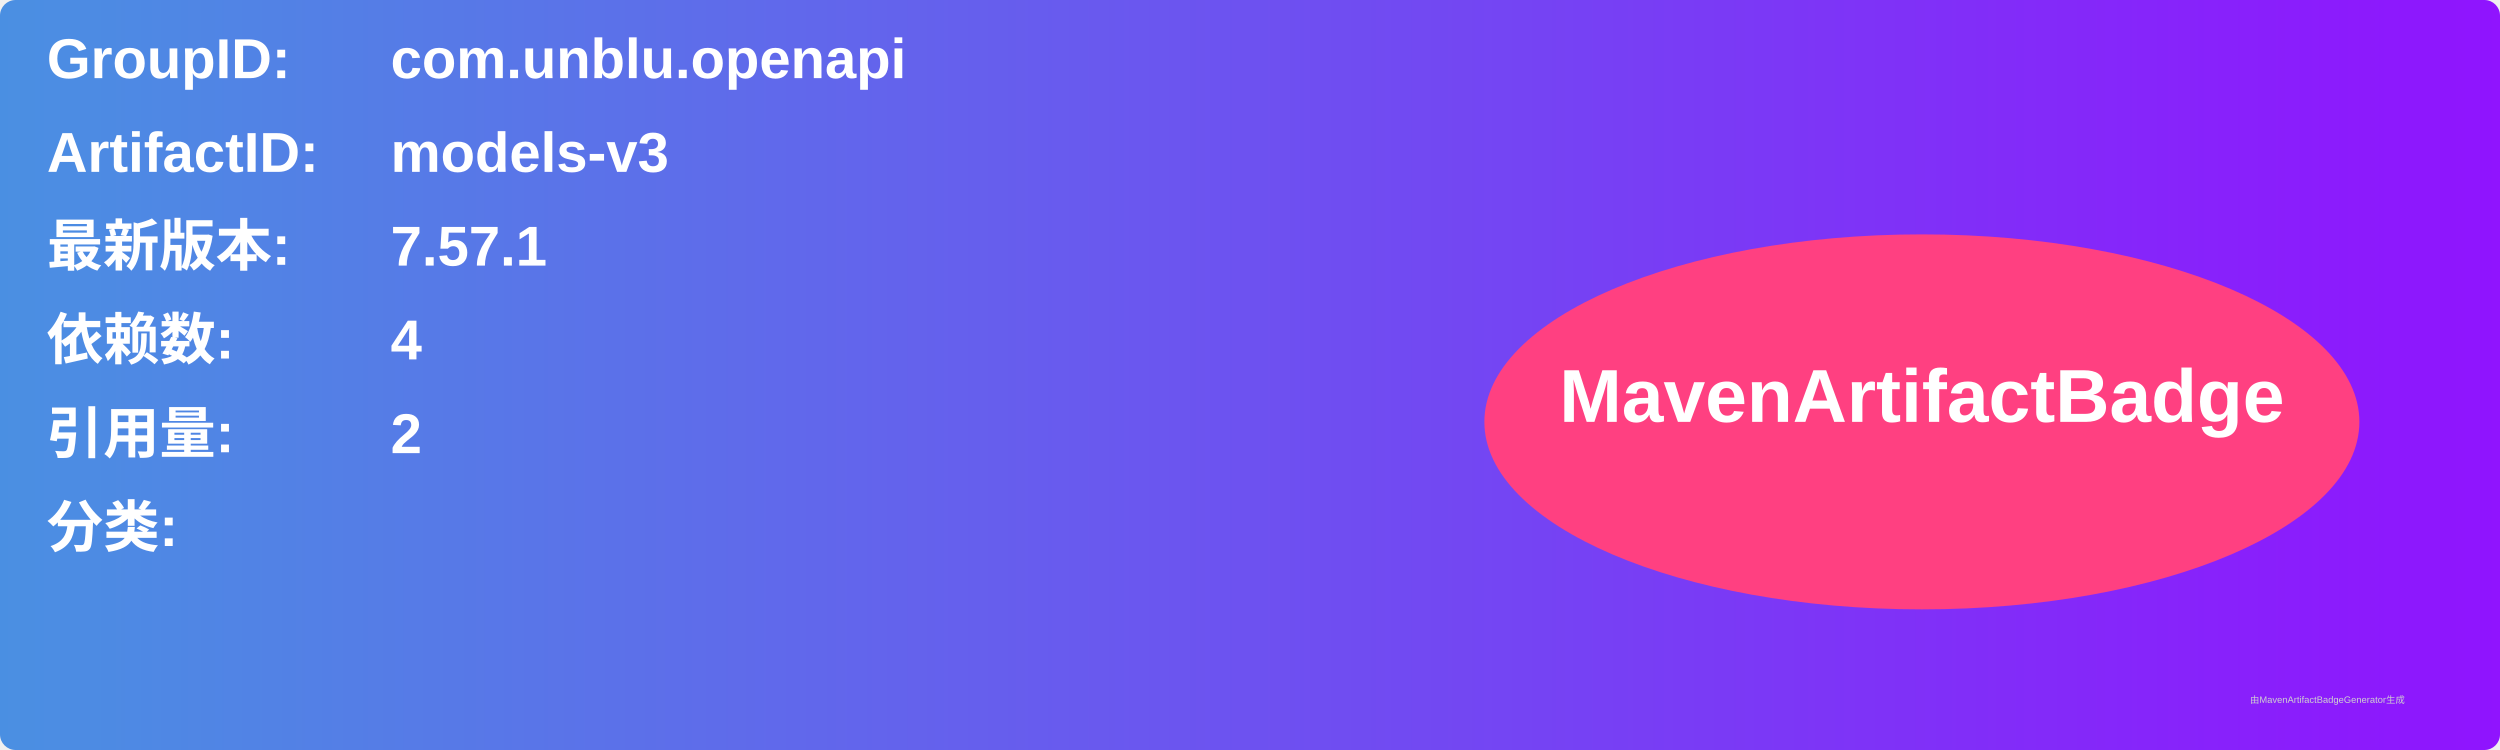
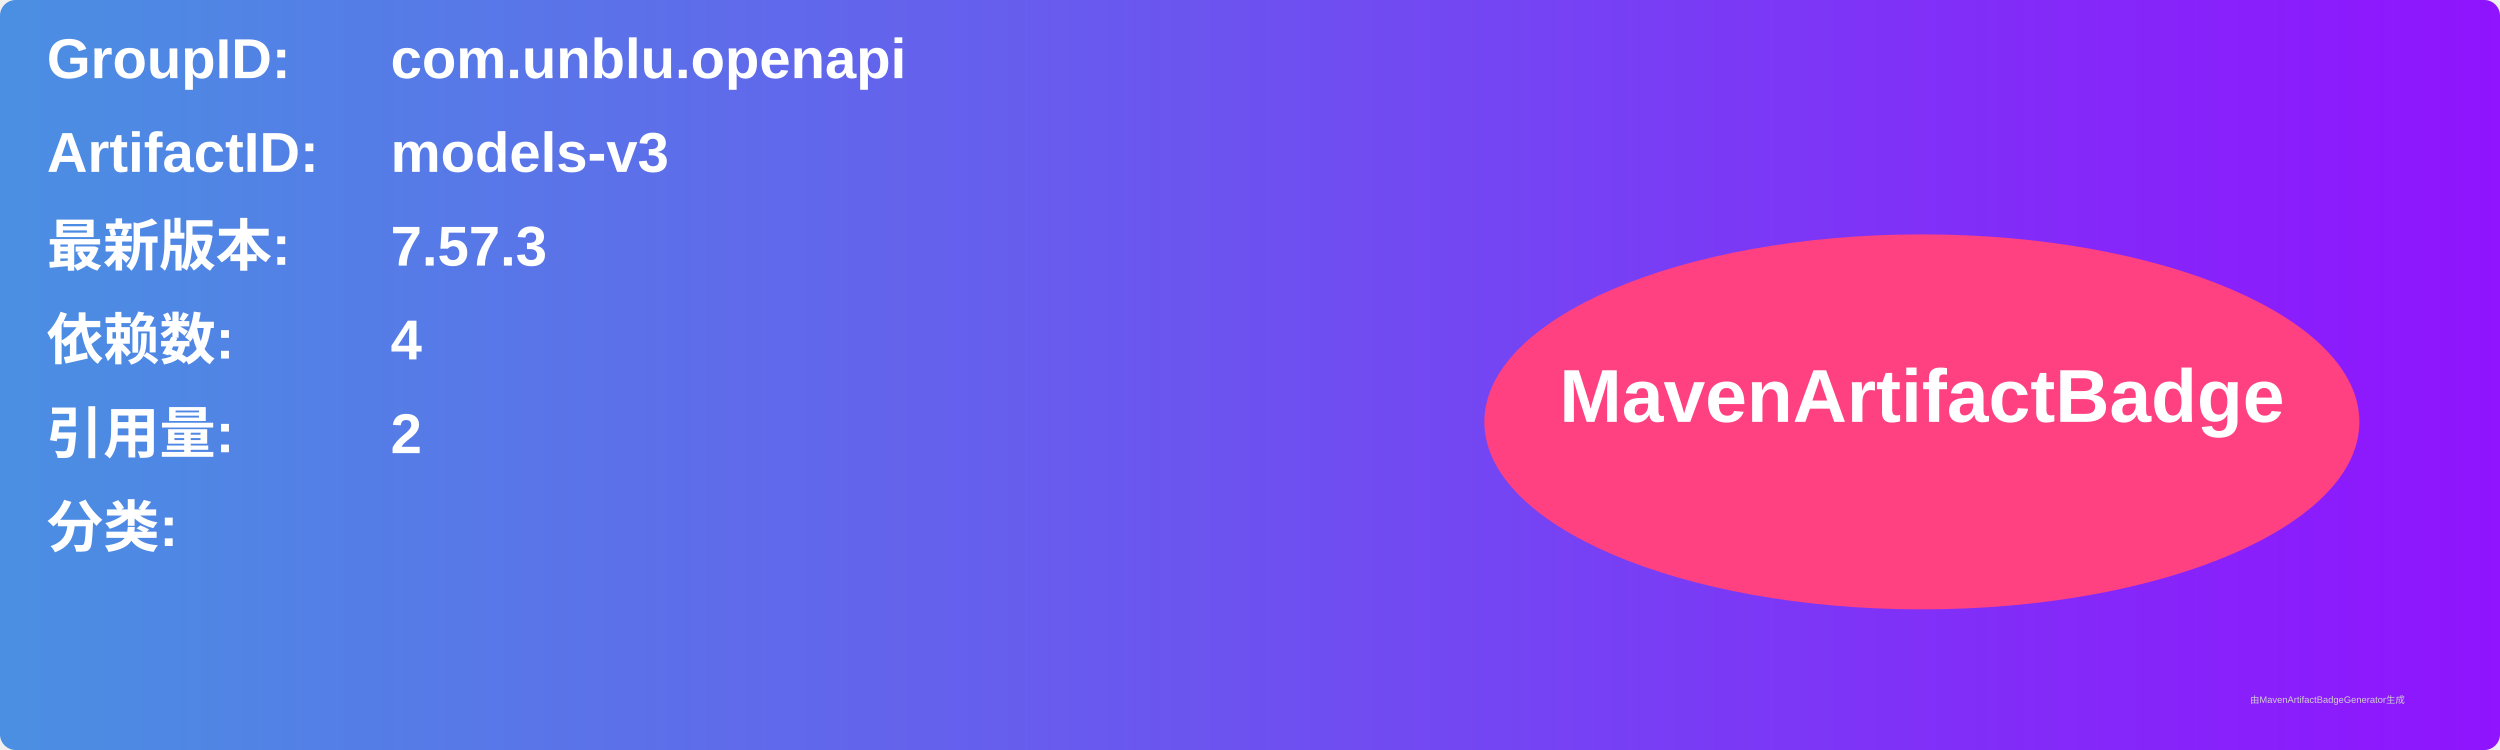
<svg xmlns="http://www.w3.org/2000/svg" width="800" height="240" viewBox="0 0 800 240">
  <linearGradient id="grad" x1="0%" y1="0%" x2="100%" y2="0%">
    <stop offset="0%" stop-color="#4a90e2" />
    <stop offset="100%" stop-color="#9013fe" />
  </linearGradient>
  <rect width="100%" height="100%" rx="5" ry="5" fill="url(#grad)" />
  <g transform="translate(15, 15)">
    <text x="0" y="10" font-family="Arial" font-size="18" fill="white" font-weight="bold" width="260">GroupID:</text>
    <text x="110" y="10" font-family="Arial" font-size="18" fill="white" font-weight="bold" width="460">com.unblu.openapi</text>
    <text x="0" y="40" font-family="Arial" font-size="18" fill="white" font-weight="bold" width="260">ArtifactID:</text>
    <text x="110" y="40" font-family="Arial" font-size="18" fill="white" font-weight="bold" width="460">models-v3</text>
    <text x="0" y="70" font-family="Arial" font-size="18" fill="white" font-weight="bold">最新版本:</text>
    <text x="110" y="70" font-family="Arial" font-size="18" fill="white" font-weight="bold">
-       <tspan font-weight="bold">7.57.1</tspan>
+       <tspan font-weight="bold">7.57.3</tspan>
    </text>
    <text x="0" y="100" font-family="Arial" font-size="18" fill="white" font-weight="bold">依赖数: </text>
    <text x="110" y="100" font-family="Arial" font-size="18" fill="white">
      <tspan font-weight="bold">4</tspan>
    </text>
    <text x="0" y="130" font-family="Arial" font-size="18" fill="white" font-weight="bold">引用量: </text>
    <text x="110" y="130" font-family="Arial" font-size="18" fill="white">
      <tspan font-weight="bold">2</tspan>
    </text>
    <text x="0" y="160" font-family="Arial" font-size="18" fill="white" font-weight="bold">分类:</text>
    <text x="10" y="190" font-family="Arial" font-size="10" fill="white">
      <tspan font-weight="bold" />
    </text>
    <ellipse cx="600" cy="120" rx="140" ry="60" fill="#ff4081" />
    <text x="600" y="120" text-anchor="middle" font-family="Arial" font-size="24" fill="white" font-weight="bold">MavenArtifactBadge</text>
  </g>
  <text x="720" y="225" font-family="Arial" font-size="3" fill="#d0d0d0">由MavenArtifactBadgeGenerator生成</text>
</svg>
